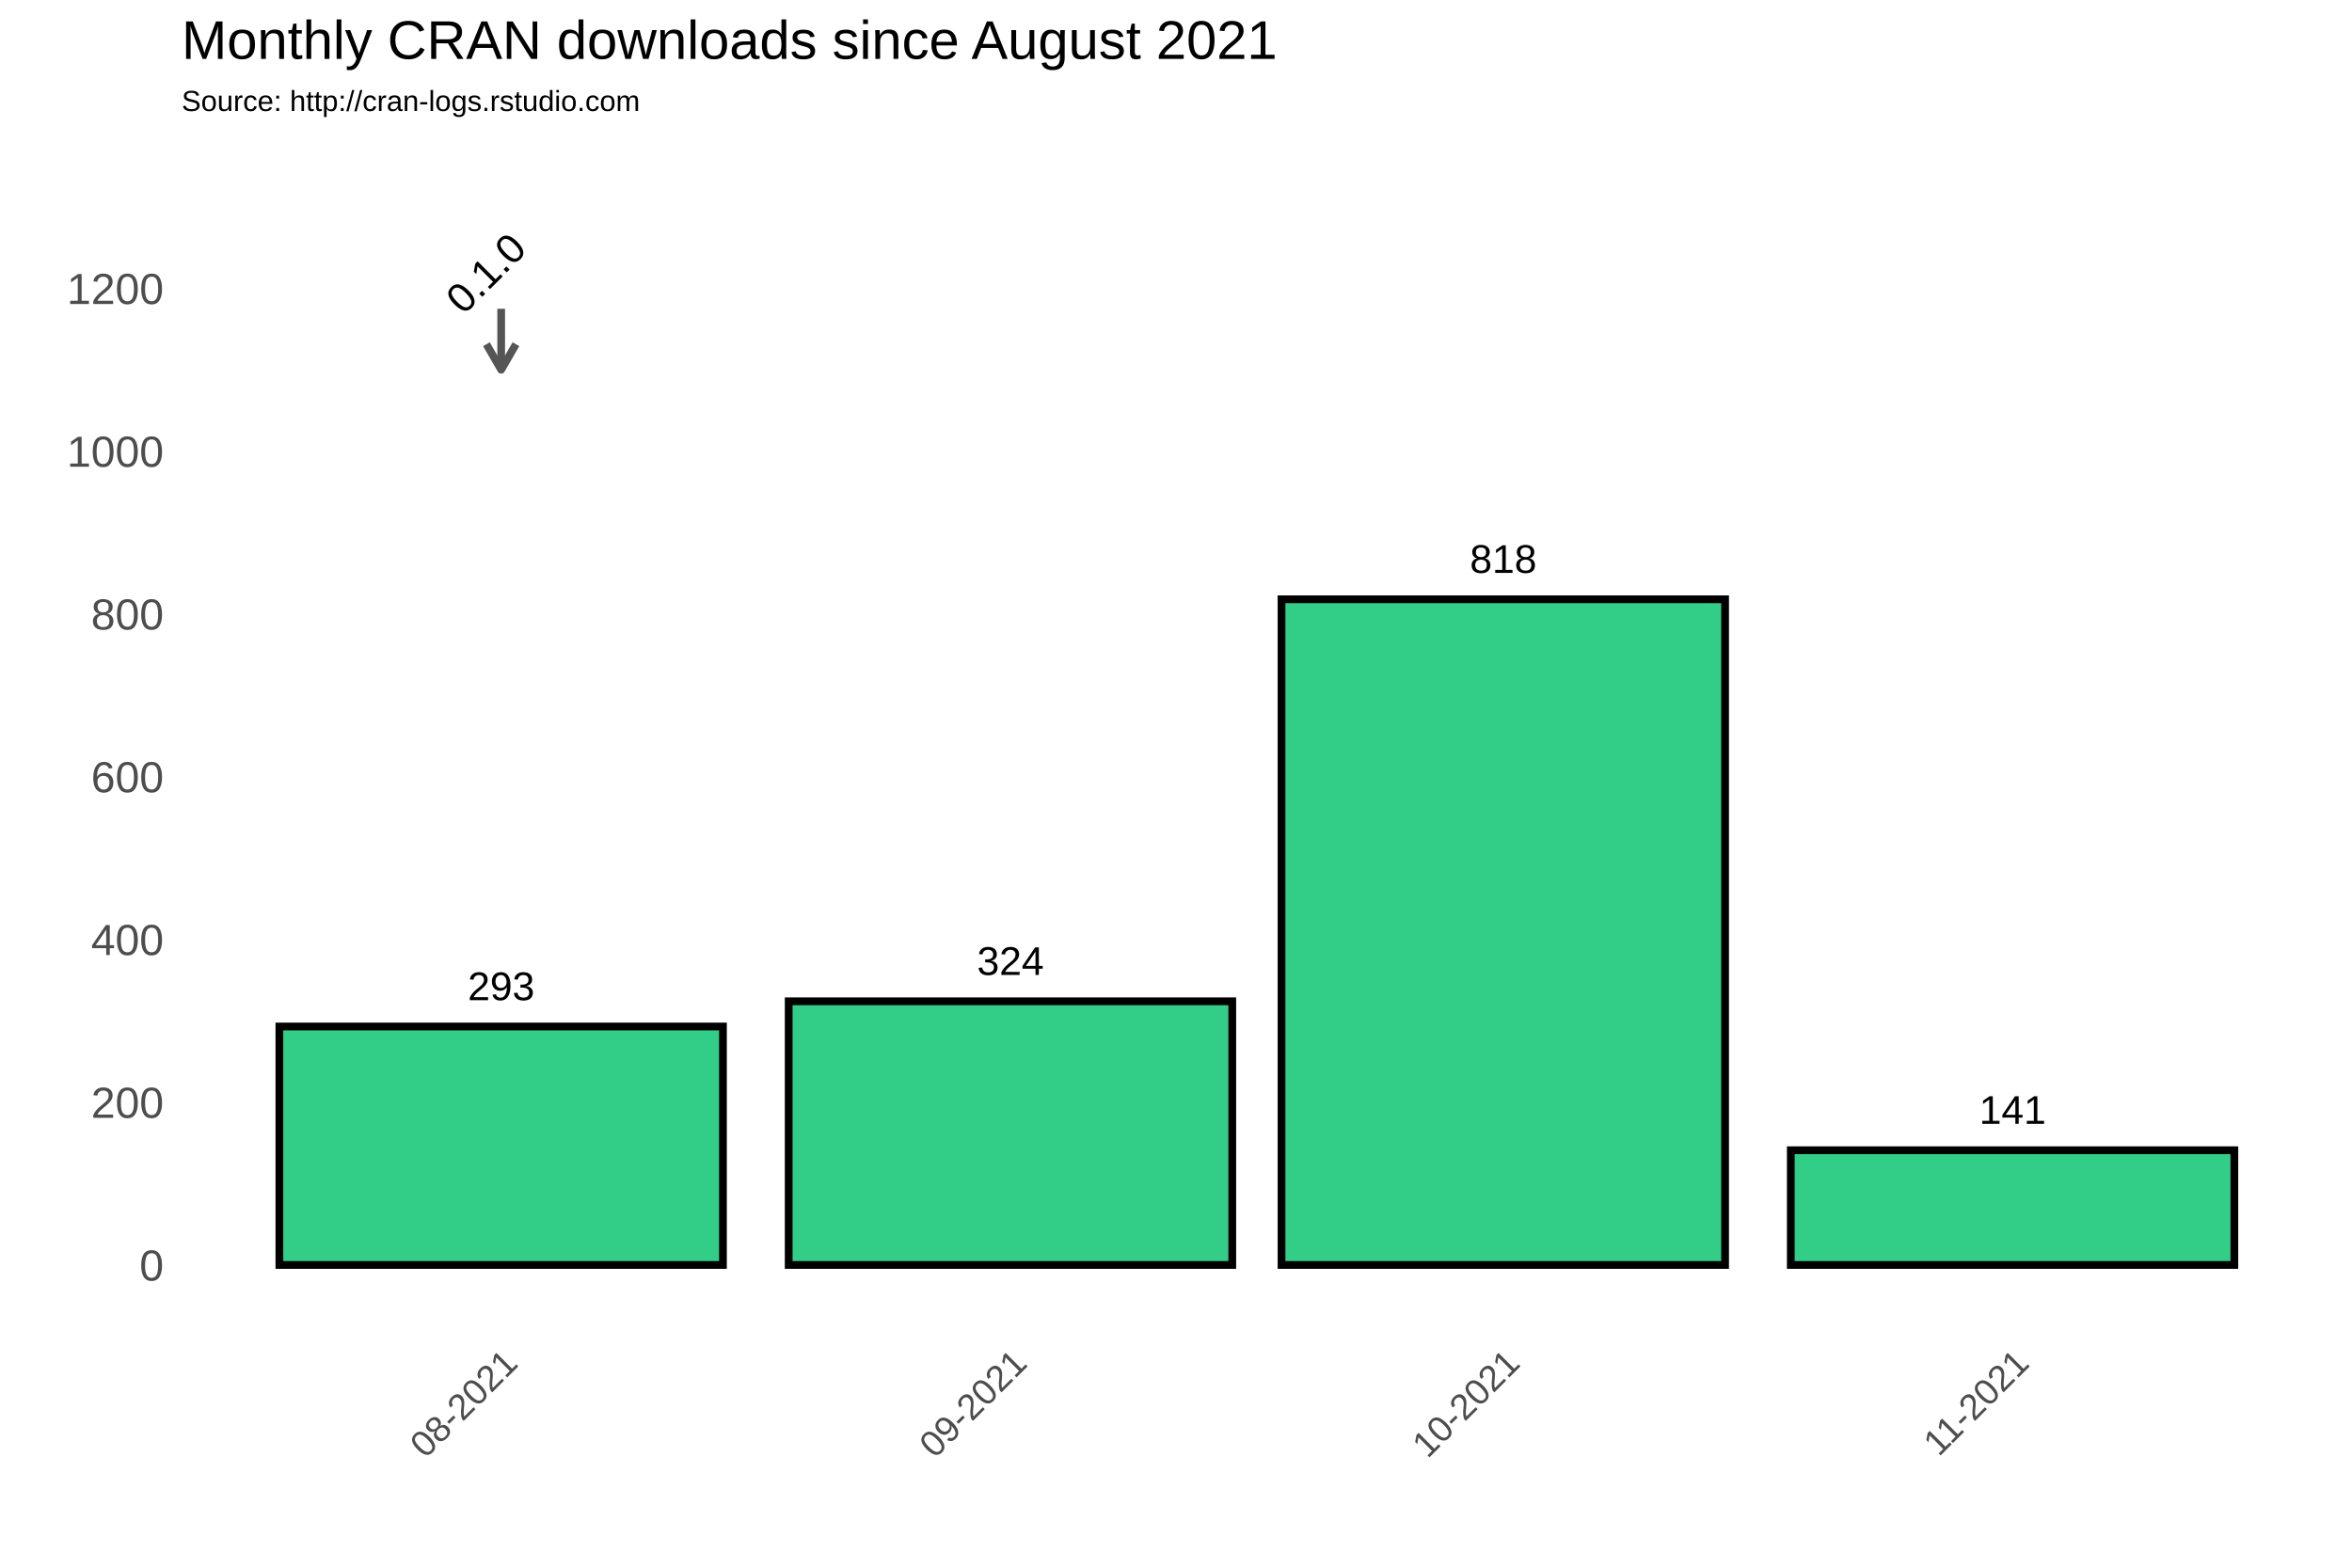
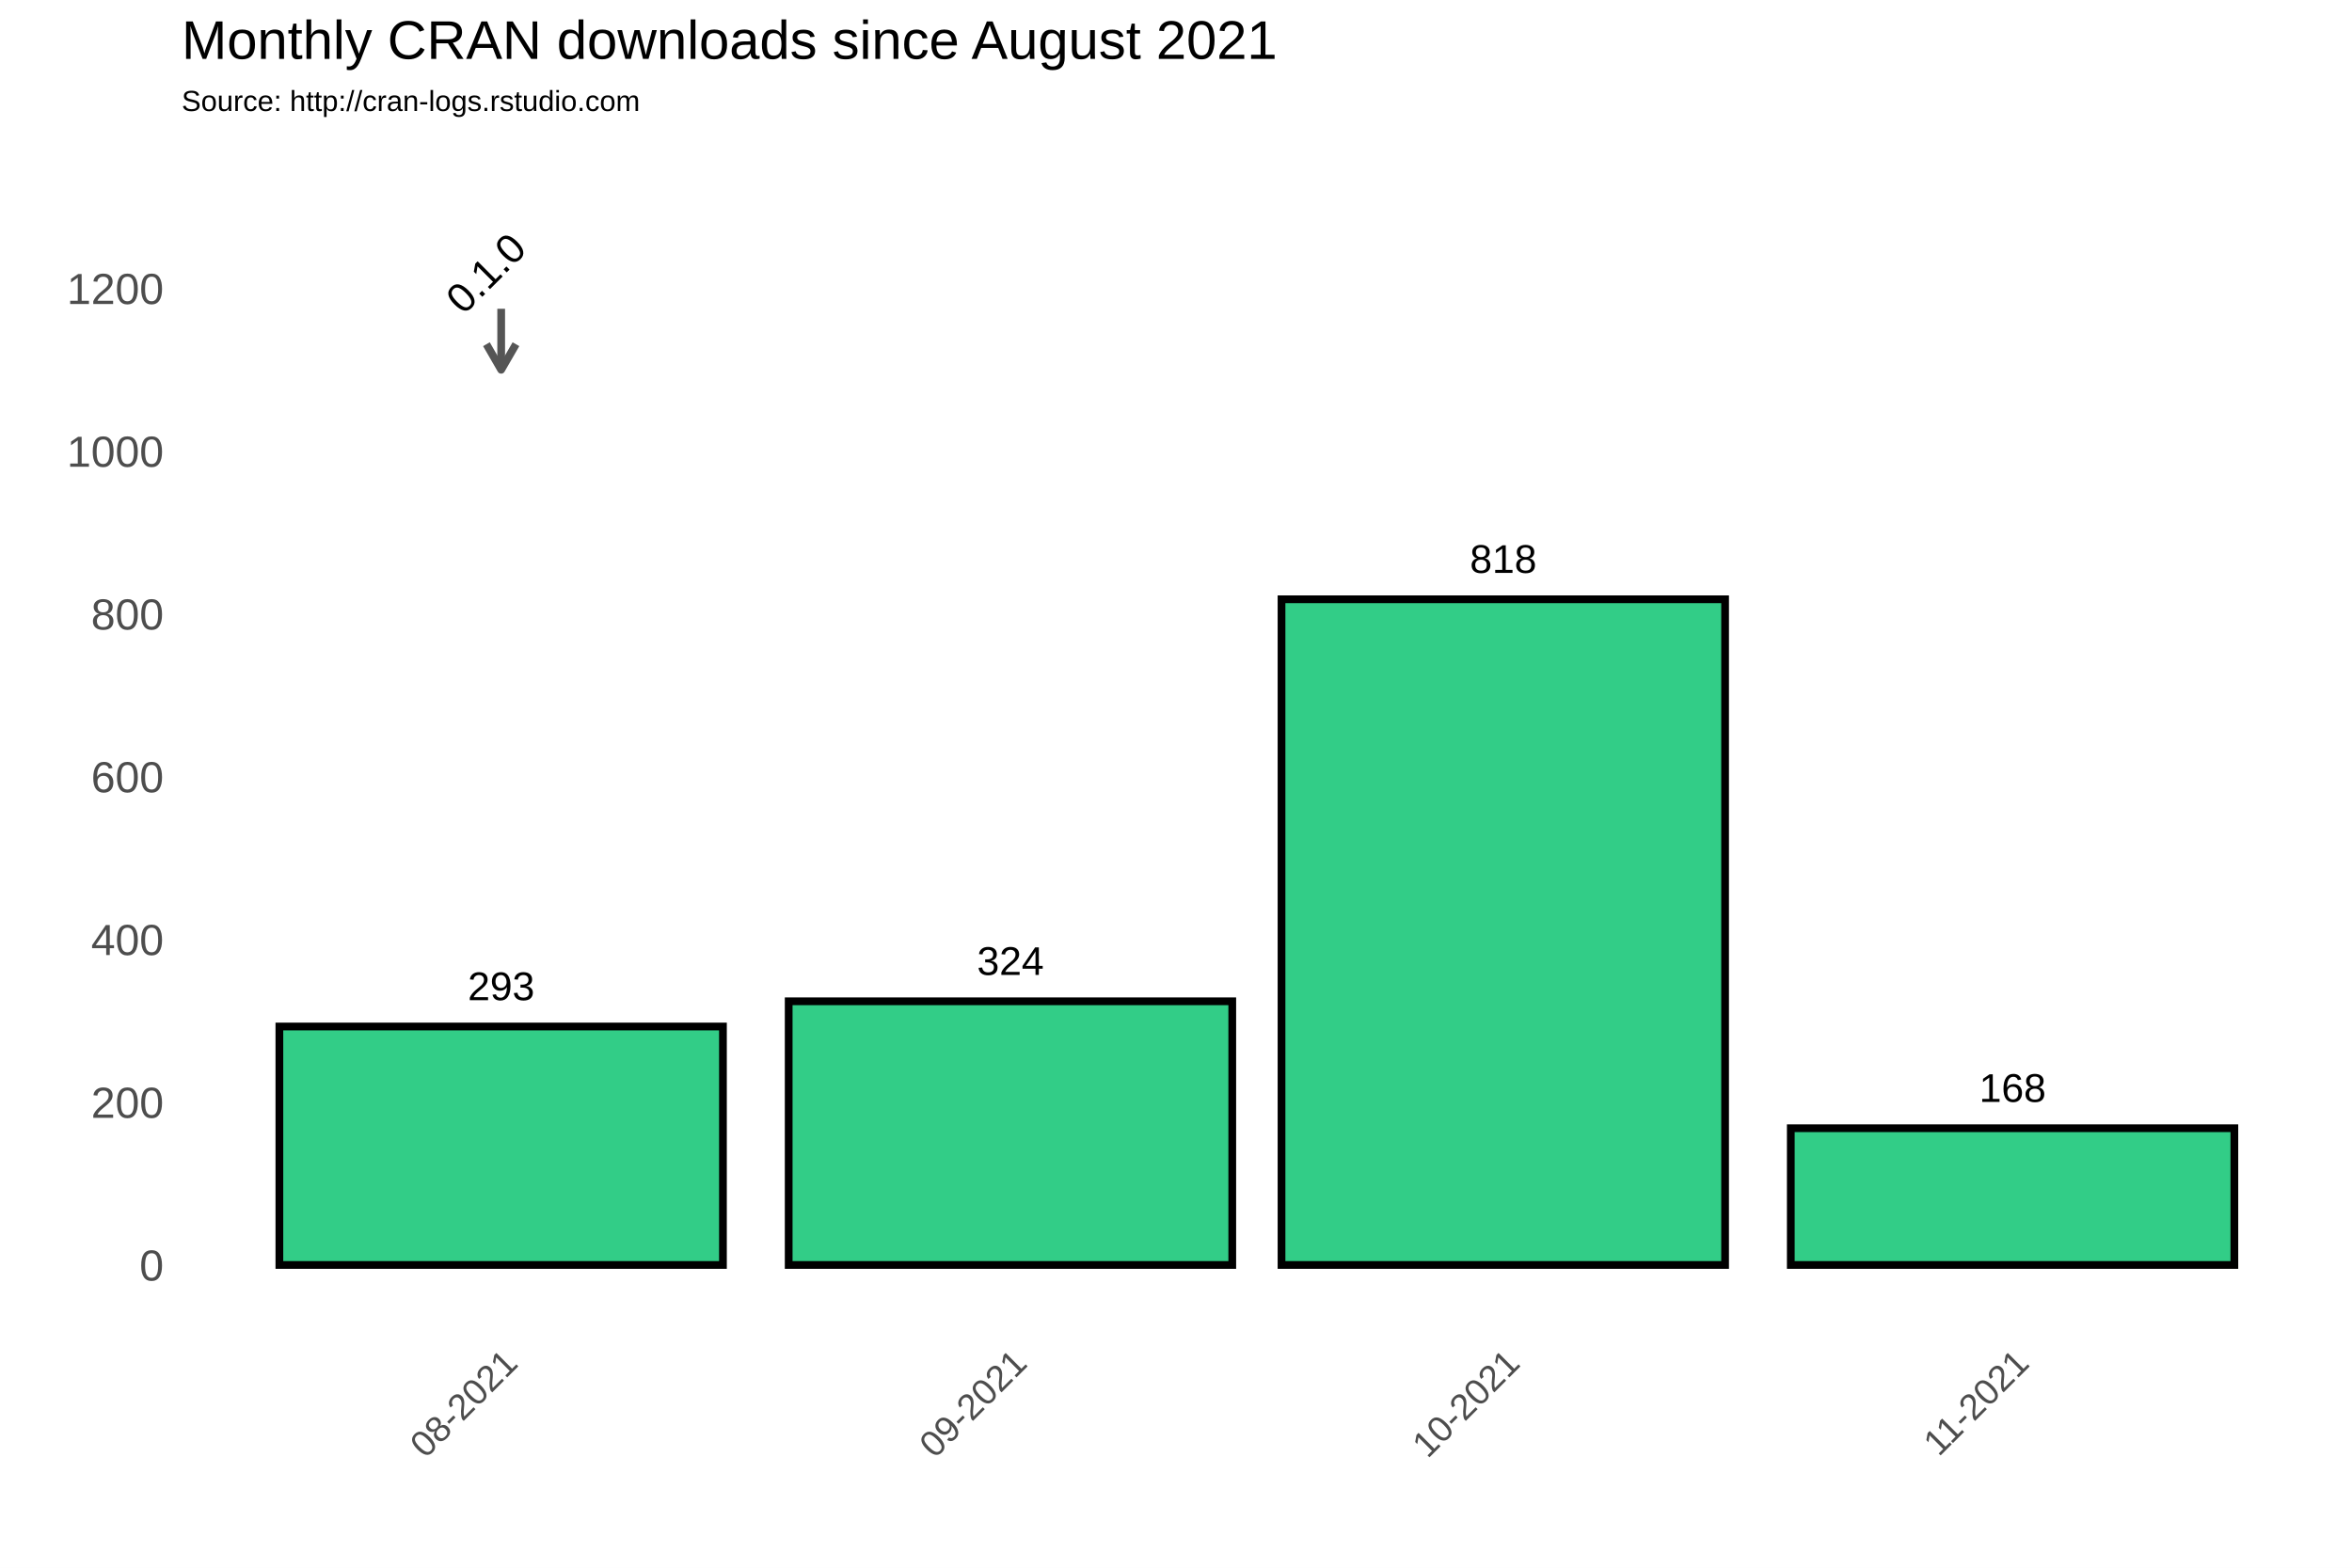
<svg xmlns="http://www.w3.org/2000/svg" class="svglite" width="648.00pt" height="432.00pt" viewBox="0 0 648.00 432.00">
  <defs>
    <style type="text/css">
    .svglite line, .svglite polyline, .svglite polygon, .svglite path, .svglite rect, .svglite circle {
      fill: none;
      stroke: #000000;
      stroke-linecap: round;
      stroke-linejoin: round;
      stroke-miterlimit: 10.00;
    }
  </style>
  </defs>
  <rect width="100%" height="100%" style="stroke: none; fill: #FFFFFF;" />
  <defs>
    <clipPath id="cpMC4wMHw2NDguMDB8MC4wMHw0MzIuMDA=">
      <rect x="0.00" y="0.00" width="648.00" height="432.00" />
    </clipPath>
  </defs>
  <g clip-path="url(#cpMC4wMHw2NDguMDB8MC4wMHw0MzIuMDA=)">
    <rect x="0.00" y="0.00" width="648.00" height="432.00" style="stroke-width: 1.07; stroke: #FFFFFF; fill: #FFFFFF;" />
  </g>
  <defs>
    <clipPath id="cpNTAuMDR8NjQyLjUyfDM3Ljc2fDM2My4zOA==">
      <rect x="50.04" y="37.76" width="592.48" height="325.62" />
    </clipPath>
  </defs>
  <g clip-path="url(#cpNTAuMDR8NjQyLjUyfDM3Ljc2fDM2My4zOA==)">
    <rect x="50.04" y="37.76" width="592.48" height="325.62" style="stroke-width: 1.07; stroke: none;" />
    <polyline points="50.04,326.15 642.52,326.15 " style="stroke-width: 0.53; stroke: #FFFFFF; stroke-linecap: butt;" />
    <polyline points="50.04,281.30 642.52,281.30 " style="stroke-width: 0.53; stroke: #FFFFFF; stroke-linecap: butt;" />
    <polyline points="50.04,236.45 642.52,236.45 " style="stroke-width: 0.53; stroke: #FFFFFF; stroke-linecap: butt;" />
    <polyline points="50.04,191.60 642.52,191.60 " style="stroke-width: 0.53; stroke: #FFFFFF; stroke-linecap: butt;" />
    <polyline points="50.04,146.75 642.52,146.75 " style="stroke-width: 0.53; stroke: #FFFFFF; stroke-linecap: butt;" />
    <polyline points="50.04,101.90 642.52,101.90 " style="stroke-width: 0.53; stroke: #FFFFFF; stroke-linecap: butt;" />
    <polyline points="50.04,57.04 642.52,57.04 " style="stroke-width: 0.53; stroke: #FFFFFF; stroke-linecap: butt;" />
    <polyline points="67.92,363.38 67.92,37.76 " style="stroke-width: 0.53; stroke: #FFFFFF; stroke-linecap: butt;" />
    <polyline points="208.23,363.38 208.23,37.76 " style="stroke-width: 0.53; stroke: #FFFFFF; stroke-linecap: butt;" />
    <polyline points="346.28,363.38 346.28,37.76 " style="stroke-width: 0.53; stroke: #FFFFFF; stroke-linecap: butt;" />
    <polyline points="484.33,363.38 484.33,37.76 " style="stroke-width: 0.53; stroke: #FFFFFF; stroke-linecap: butt;" />
    <polyline points="624.64,363.38 624.64,37.76 " style="stroke-width: 0.53; stroke: #FFFFFF; stroke-linecap: butt;" />
    <polyline points="50.04,348.58 642.52,348.58 " style="stroke-width: 1.07; stroke: #FFFFFF; stroke-linecap: butt;" />
    <polyline points="50.04,303.73 642.52,303.73 " style="stroke-width: 1.07; stroke: #FFFFFF; stroke-linecap: butt;" />
    <polyline points="50.04,258.88 642.52,258.88 " style="stroke-width: 1.07; stroke: #FFFFFF; stroke-linecap: butt;" />
    <polyline points="50.04,214.02 642.52,214.02 " style="stroke-width: 1.07; stroke: #FFFFFF; stroke-linecap: butt;" />
    <polyline points="50.04,169.17 642.52,169.17 " style="stroke-width: 1.07; stroke: #FFFFFF; stroke-linecap: butt;" />
    <polyline points="50.04,124.32 642.52,124.32 " style="stroke-width: 1.07; stroke: #FFFFFF; stroke-linecap: butt;" />
    <polyline points="50.04,79.47 642.52,79.47 " style="stroke-width: 1.07; stroke: #FFFFFF; stroke-linecap: butt;" />
    <polyline points="138.08,363.38 138.08,37.76 " style="stroke-width: 1.07; stroke: #FFFFFF; stroke-linecap: butt;" />
    <polyline points="278.39,363.38 278.39,37.76 " style="stroke-width: 1.07; stroke: #FFFFFF; stroke-linecap: butt;" />
    <polyline points="414.17,363.38 414.17,37.76 " style="stroke-width: 1.07; stroke: #FFFFFF; stroke-linecap: butt;" />
    <polyline points="554.49,363.38 554.49,37.76 " style="stroke-width: 1.07; stroke: #FFFFFF; stroke-linecap: butt;" />
    <rect x="76.97" y="282.87" width="122.21" height="65.71" style="stroke-width: 2.13; stroke-linecap: square; stroke-linejoin: miter; fill: #32CD87;" />
    <rect x="217.29" y="275.92" width="122.21" height="72.66" style="stroke-width: 2.13; stroke-linecap: square; stroke-linejoin: miter; fill: #32CD87;" />
    <rect x="353.07" y="165.14" width="122.21" height="183.44" style="stroke-width: 2.13; stroke-linecap: square; stroke-linejoin: miter; fill: #32CD87;" />
-     <rect x="493.38" y="316.96" width="122.21" height="31.62" style="stroke-width: 2.13; stroke-linecap: square; stroke-linejoin: miter; fill: #32CD87;" />
+     <rect x="493.38" y="310.90" width="122.21" height="37.68" style="stroke-width: 2.13; stroke-linecap: square; stroke-linejoin: miter; fill: #32CD87;" />
    <text x="138.08" y="275.61" text-anchor="middle" style="font-size: 11.04px; font-family: Arial;" textLength="18.40px" lengthAdjust="spacingAndGlyphs">293</text>
    <text x="278.39" y="268.66" text-anchor="middle" style="font-size: 11.04px; font-family: Arial;" textLength="18.40px" lengthAdjust="spacingAndGlyphs">324</text>
    <text x="414.17" y="157.87" text-anchor="middle" style="font-size: 11.04px; font-family: Arial;" textLength="18.40px" lengthAdjust="spacingAndGlyphs">818</text>
-     <text x="554.49" y="309.69" text-anchor="middle" style="font-size: 11.04px; font-family: Arial;" textLength="18.40px" lengthAdjust="spacingAndGlyphs">141</text>
+     <text x="554.49" y="303.64" text-anchor="middle" style="font-size: 11.04px; font-family: Arial;" textLength="18.40px" lengthAdjust="spacingAndGlyphs">168</text>
    <line x1="138.08" y1="85.08" x2="138.08" y2="101.90" style="stroke-width: 2.13; stroke: #555555; stroke-linecap: butt;" />
    <polyline points="134.01,94.85 138.08,101.90 142.15,94.85 " style="stroke-width: 2.13; stroke: #555555; stroke-linecap: butt;" />
    <text transform="translate(136.64,78.03) rotate(-45)" text-anchor="middle" style="font-size: 11.38px; font-family: Arial;" textLength="25.31px" lengthAdjust="spacingAndGlyphs">0.1.0</text>
  </g>
  <g clip-path="url(#cpMC4wMHw2NDguMDB8MC4wMHw0MzIuMDA=)">
    <text x="45.11" y="352.88" text-anchor="end" style="font-size: 12.00px; fill: #4D4D4D; font-family: Arial;" textLength="6.67px" lengthAdjust="spacingAndGlyphs">0</text>
    <text x="45.11" y="308.03" text-anchor="end" style="font-size: 12.00px; fill: #4D4D4D; font-family: Arial;" textLength="20.02px" lengthAdjust="spacingAndGlyphs">200</text>
    <text x="45.11" y="263.17" text-anchor="end" style="font-size: 12.00px; fill: #4D4D4D; font-family: Arial;" textLength="20.02px" lengthAdjust="spacingAndGlyphs">400</text>
    <text x="45.11" y="218.32" text-anchor="end" style="font-size: 12.00px; fill: #4D4D4D; font-family: Arial;" textLength="20.02px" lengthAdjust="spacingAndGlyphs">600</text>
    <text x="45.11" y="173.47" text-anchor="end" style="font-size: 12.00px; fill: #4D4D4D; font-family: Arial;" textLength="20.02px" lengthAdjust="spacingAndGlyphs">800</text>
    <text x="45.11" y="128.62" text-anchor="end" style="font-size: 12.00px; fill: #4D4D4D; font-family: Arial;" textLength="26.70px" lengthAdjust="spacingAndGlyphs">1000</text>
    <text x="45.11" y="83.77" text-anchor="end" style="font-size: 12.00px; fill: #4D4D4D; font-family: Arial;" textLength="26.70px" lengthAdjust="spacingAndGlyphs">1200</text>
    <text transform="translate(143.14,376.17) rotate(-45)" text-anchor="end" style="font-size: 10.00px; fill: #4D4D4D; font-family: Arial;" textLength="36.73px" lengthAdjust="spacingAndGlyphs">08-2021</text>
    <text transform="translate(283.46,376.17) rotate(-45)" text-anchor="end" style="font-size: 10.00px; fill: #4D4D4D; font-family: Arial;" textLength="36.73px" lengthAdjust="spacingAndGlyphs">09-2021</text>
    <text transform="translate(419.24,376.17) rotate(-45)" text-anchor="end" style="font-size: 10.00px; fill: #4D4D4D; font-family: Arial;" textLength="36.73px" lengthAdjust="spacingAndGlyphs">10-2021</text>
    <text transform="translate(559.55,376.17) rotate(-45)" text-anchor="end" style="font-size: 10.00px; fill: #4D4D4D; font-family: Arial;" textLength="35.99px" lengthAdjust="spacingAndGlyphs">11-2021</text>
    <text x="50.04" y="30.59" style="font-size: 8.00px; font-family: Arial;" textLength="126.32px" lengthAdjust="spacingAndGlyphs">Source: http://cran-logs.rstudio.com</text>
    <text x="50.04" y="16.22" style="font-size: 15.00px; font-family: Arial;" textLength="301.75px" lengthAdjust="spacingAndGlyphs">Monthly CRAN downloads since August 2021</text>
  </g>
</svg>
